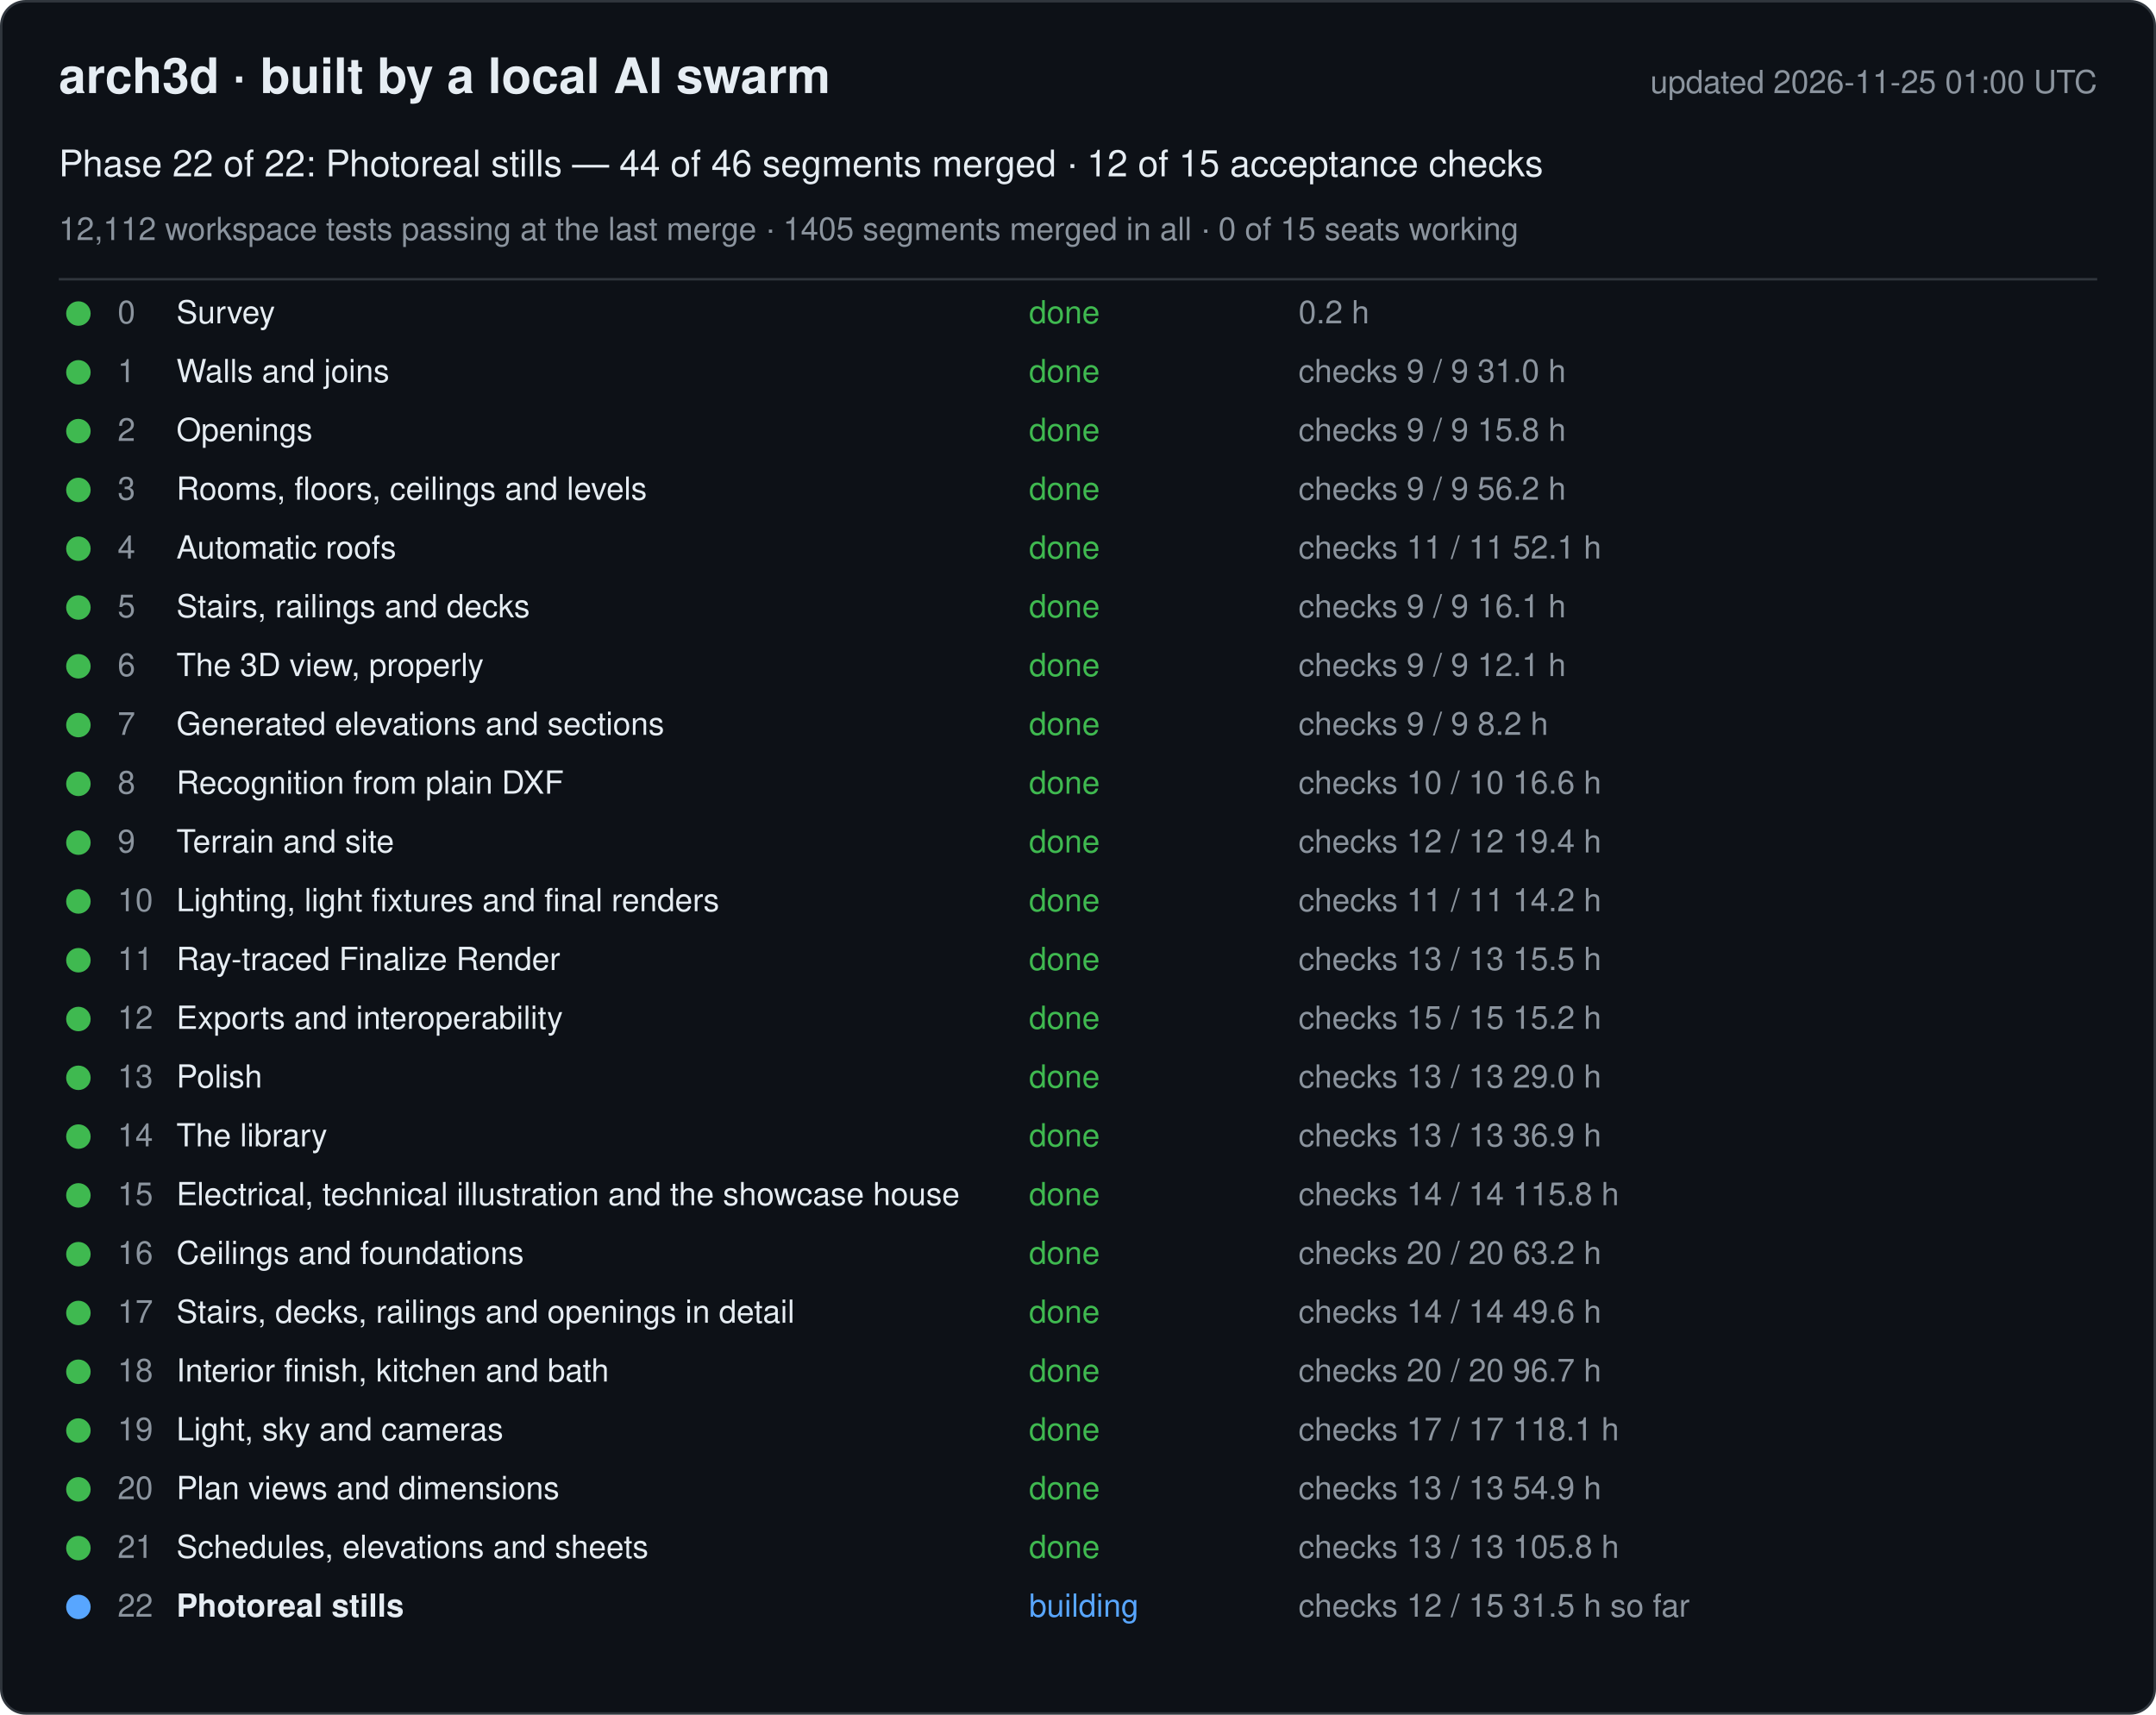
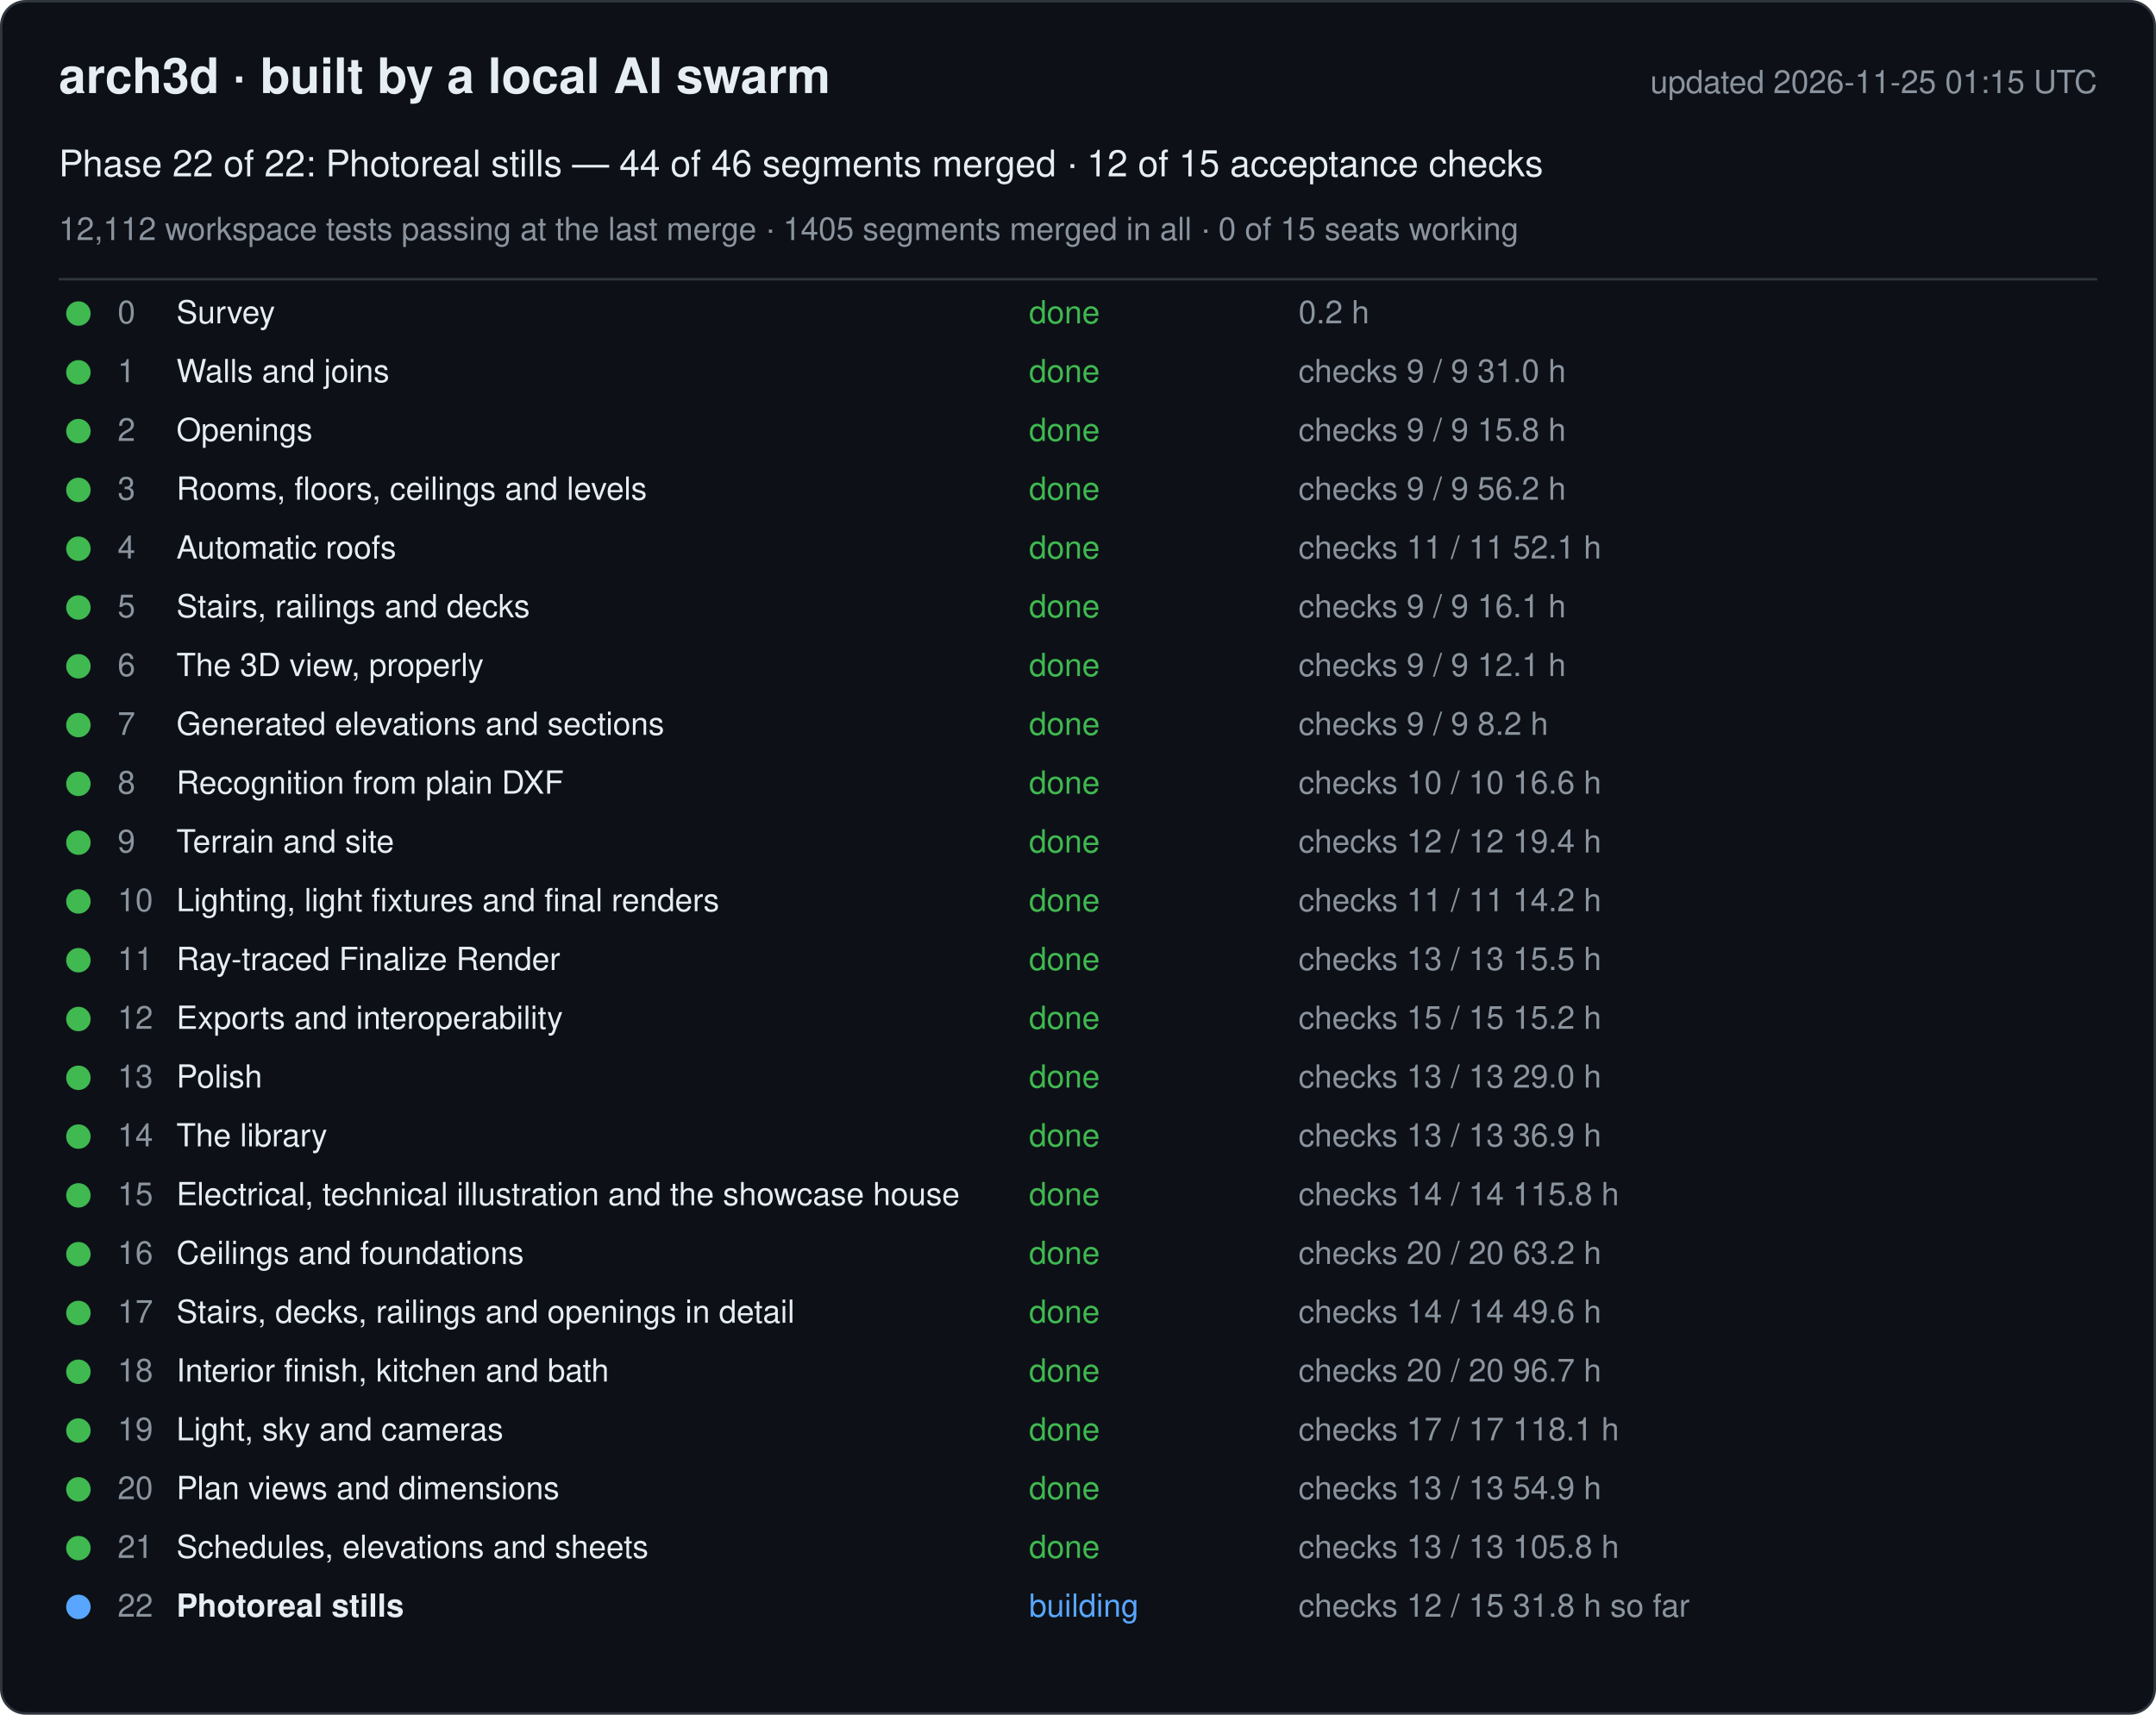
<svg xmlns="http://www.w3.org/2000/svg" width="880" height="700" viewBox="0 0 880 700" font-family="-apple-system, Segoe UI, Helvetica, Arial, sans-serif">
  <rect x="0.5" y="0.5" width="879" height="699" rx="10" fill="#0d1117" stroke="#30363d" />
  <text x="24" y="38" font-size="20" font-weight="600" fill="#e6edf3">arch3d · built by a local AI swarm</text>
-   <text x="856" y="38" font-size="13" fill="#8b949e" text-anchor="end">updated 2026-11-25 01:00 UTC</text>
+   <text x="856" y="38" font-size="13" fill="#8b949e" text-anchor="end">updated 2026-11-25 01:15 UTC</text>
  <text x="24" y="72" font-size="15" fill="#e6edf3">Phase 22 of 22: Photoreal stills — 44 of 46 segments merged · 12 of 15 acceptance checks</text>
  <text x="24" y="98" font-size="13" fill="#8b949e">12,112 workspace tests passing at the last merge · 1405 segments merged in all · 0 of 15 seats working</text>
  <line x1="24" y1="114" x2="856" y2="114" stroke="#30363d" />
  <g data-phase="0">
    <circle cx="32" cy="128" r="5" fill="#3fb950" />
    <text x="48" y="132" font-size="13" fill="#8b949e">0</text>
    <text x="72" y="132" font-size="13" fill="#e6edf3">Survey</text>
    <text x="420" y="132" font-size="13" fill="#3fb950">done</text>
    <text x="530" y="132" font-size="13" fill="#8b949e">0.2 h</text>
  </g>
  <g data-phase="1">
    <circle cx="32" cy="152" r="5" fill="#3fb950" />
    <text x="48" y="156" font-size="13" fill="#8b949e">1</text>
    <text x="72" y="156" font-size="13" fill="#e6edf3">Walls and joins</text>
    <text x="420" y="156" font-size="13" fill="#3fb950">done</text>
    <text x="530" y="156" font-size="13" fill="#8b949e">checks 9 / 9   31.0 h</text>
  </g>
  <g data-phase="2">
    <circle cx="32" cy="176" r="5" fill="#3fb950" />
    <text x="48" y="180" font-size="13" fill="#8b949e">2</text>
    <text x="72" y="180" font-size="13" fill="#e6edf3">Openings</text>
    <text x="420" y="180" font-size="13" fill="#3fb950">done</text>
    <text x="530" y="180" font-size="13" fill="#8b949e">checks 9 / 9   15.8 h</text>
  </g>
  <g data-phase="3">
    <circle cx="32" cy="200" r="5" fill="#3fb950" />
    <text x="48" y="204" font-size="13" fill="#8b949e">3</text>
    <text x="72" y="204" font-size="13" fill="#e6edf3">Rooms, floors, ceilings and levels</text>
    <text x="420" y="204" font-size="13" fill="#3fb950">done</text>
    <text x="530" y="204" font-size="13" fill="#8b949e">checks 9 / 9   56.2 h</text>
  </g>
  <g data-phase="4">
    <circle cx="32" cy="224" r="5" fill="#3fb950" />
    <text x="48" y="228" font-size="13" fill="#8b949e">4</text>
    <text x="72" y="228" font-size="13" fill="#e6edf3">Automatic roofs</text>
    <text x="420" y="228" font-size="13" fill="#3fb950">done</text>
    <text x="530" y="228" font-size="13" fill="#8b949e">checks 11 / 11   52.1 h</text>
  </g>
  <g data-phase="5">
    <circle cx="32" cy="248" r="5" fill="#3fb950" />
    <text x="48" y="252" font-size="13" fill="#8b949e">5</text>
    <text x="72" y="252" font-size="13" fill="#e6edf3">Stairs, railings and decks</text>
    <text x="420" y="252" font-size="13" fill="#3fb950">done</text>
    <text x="530" y="252" font-size="13" fill="#8b949e">checks 9 / 9   16.1 h</text>
  </g>
  <g data-phase="6">
    <circle cx="32" cy="272" r="5" fill="#3fb950" />
    <text x="48" y="276" font-size="13" fill="#8b949e">6</text>
    <text x="72" y="276" font-size="13" fill="#e6edf3">The 3D view, properly</text>
    <text x="420" y="276" font-size="13" fill="#3fb950">done</text>
    <text x="530" y="276" font-size="13" fill="#8b949e">checks 9 / 9   12.1 h</text>
  </g>
  <g data-phase="7">
    <circle cx="32" cy="296" r="5" fill="#3fb950" />
    <text x="48" y="300" font-size="13" fill="#8b949e">7</text>
    <text x="72" y="300" font-size="13" fill="#e6edf3">Generated elevations and sections</text>
    <text x="420" y="300" font-size="13" fill="#3fb950">done</text>
    <text x="530" y="300" font-size="13" fill="#8b949e">checks 9 / 9   8.2 h</text>
  </g>
  <g data-phase="8">
    <circle cx="32" cy="320" r="5" fill="#3fb950" />
    <text x="48" y="324" font-size="13" fill="#8b949e">8</text>
    <text x="72" y="324" font-size="13" fill="#e6edf3">Recognition from plain DXF</text>
    <text x="420" y="324" font-size="13" fill="#3fb950">done</text>
    <text x="530" y="324" font-size="13" fill="#8b949e">checks 10 / 10   16.6 h</text>
  </g>
  <g data-phase="9">
    <circle cx="32" cy="344" r="5" fill="#3fb950" />
    <text x="48" y="348" font-size="13" fill="#8b949e">9</text>
    <text x="72" y="348" font-size="13" fill="#e6edf3">Terrain and site</text>
    <text x="420" y="348" font-size="13" fill="#3fb950">done</text>
    <text x="530" y="348" font-size="13" fill="#8b949e">checks 12 / 12   19.4 h</text>
  </g>
  <g data-phase="10">
    <circle cx="32" cy="368" r="5" fill="#3fb950" />
    <text x="48" y="372" font-size="13" fill="#8b949e">10</text>
    <text x="72" y="372" font-size="13" fill="#e6edf3">Lighting, light fixtures and final renders</text>
    <text x="420" y="372" font-size="13" fill="#3fb950">done</text>
    <text x="530" y="372" font-size="13" fill="#8b949e">checks 11 / 11   14.2 h</text>
  </g>
  <g data-phase="11">
    <circle cx="32" cy="392" r="5" fill="#3fb950" />
    <text x="48" y="396" font-size="13" fill="#8b949e">11</text>
    <text x="72" y="396" font-size="13" fill="#e6edf3">Ray-traced Finalize Render</text>
    <text x="420" y="396" font-size="13" fill="#3fb950">done</text>
    <text x="530" y="396" font-size="13" fill="#8b949e">checks 13 / 13   15.5 h</text>
  </g>
  <g data-phase="12">
    <circle cx="32" cy="416" r="5" fill="#3fb950" />
    <text x="48" y="420" font-size="13" fill="#8b949e">12</text>
    <text x="72" y="420" font-size="13" fill="#e6edf3">Exports and interoperability</text>
    <text x="420" y="420" font-size="13" fill="#3fb950">done</text>
    <text x="530" y="420" font-size="13" fill="#8b949e">checks 15 / 15   15.2 h</text>
  </g>
  <g data-phase="13">
    <circle cx="32" cy="440" r="5" fill="#3fb950" />
    <text x="48" y="444" font-size="13" fill="#8b949e">13</text>
    <text x="72" y="444" font-size="13" fill="#e6edf3">Polish</text>
    <text x="420" y="444" font-size="13" fill="#3fb950">done</text>
    <text x="530" y="444" font-size="13" fill="#8b949e">checks 13 / 13   29.0 h</text>
  </g>
  <g data-phase="14">
    <circle cx="32" cy="464" r="5" fill="#3fb950" />
    <text x="48" y="468" font-size="13" fill="#8b949e">14</text>
    <text x="72" y="468" font-size="13" fill="#e6edf3">The library</text>
    <text x="420" y="468" font-size="13" fill="#3fb950">done</text>
    <text x="530" y="468" font-size="13" fill="#8b949e">checks 13 / 13   36.9 h</text>
  </g>
  <g data-phase="15">
    <circle cx="32" cy="488" r="5" fill="#3fb950" />
    <text x="48" y="492" font-size="13" fill="#8b949e">15</text>
    <text x="72" y="492" font-size="13" fill="#e6edf3">Electrical, technical illustration and the showcase house</text>
    <text x="420" y="492" font-size="13" fill="#3fb950">done</text>
    <text x="530" y="492" font-size="13" fill="#8b949e">checks 14 / 14   115.8 h</text>
  </g>
  <g data-phase="16">
    <circle cx="32" cy="512" r="5" fill="#3fb950" />
    <text x="48" y="516" font-size="13" fill="#8b949e">16</text>
    <text x="72" y="516" font-size="13" fill="#e6edf3">Ceilings and foundations</text>
    <text x="420" y="516" font-size="13" fill="#3fb950">done</text>
    <text x="530" y="516" font-size="13" fill="#8b949e">checks 20 / 20   63.2 h</text>
  </g>
  <g data-phase="17">
    <circle cx="32" cy="536" r="5" fill="#3fb950" />
    <text x="48" y="540" font-size="13" fill="#8b949e">17</text>
    <text x="72" y="540" font-size="13" fill="#e6edf3">Stairs, decks, railings and openings in detail</text>
    <text x="420" y="540" font-size="13" fill="#3fb950">done</text>
    <text x="530" y="540" font-size="13" fill="#8b949e">checks 14 / 14   49.6 h</text>
  </g>
  <g data-phase="18">
    <circle cx="32" cy="560" r="5" fill="#3fb950" />
    <text x="48" y="564" font-size="13" fill="#8b949e">18</text>
    <text x="72" y="564" font-size="13" fill="#e6edf3">Interior finish, kitchen and bath</text>
    <text x="420" y="564" font-size="13" fill="#3fb950">done</text>
    <text x="530" y="564" font-size="13" fill="#8b949e">checks 20 / 20   96.7 h</text>
  </g>
  <g data-phase="19">
    <circle cx="32" cy="584" r="5" fill="#3fb950" />
    <text x="48" y="588" font-size="13" fill="#8b949e">19</text>
    <text x="72" y="588" font-size="13" fill="#e6edf3">Light, sky and cameras</text>
    <text x="420" y="588" font-size="13" fill="#3fb950">done</text>
    <text x="530" y="588" font-size="13" fill="#8b949e">checks 17 / 17   118.1 h</text>
  </g>
  <g data-phase="20">
    <circle cx="32" cy="608" r="5" fill="#3fb950" />
    <text x="48" y="612" font-size="13" fill="#8b949e">20</text>
    <text x="72" y="612" font-size="13" fill="#e6edf3">Plan views and dimensions</text>
    <text x="420" y="612" font-size="13" fill="#3fb950">done</text>
    <text x="530" y="612" font-size="13" fill="#8b949e">checks 13 / 13   54.9 h</text>
  </g>
  <g data-phase="21">
    <circle cx="32" cy="632" r="5" fill="#3fb950" />
    <text x="48" y="636" font-size="13" fill="#8b949e">21</text>
    <text x="72" y="636" font-size="13" fill="#e6edf3">Schedules, elevations and sheets</text>
    <text x="420" y="636" font-size="13" fill="#3fb950">done</text>
    <text x="530" y="636" font-size="13" fill="#8b949e">checks 13 / 13   105.8 h</text>
  </g>
  <g data-phase="22">
    <circle cx="32" cy="656" r="5" fill="#58a6ff" />
    <text x="48" y="660" font-size="13" fill="#8b949e">22</text>
    <text x="72" y="660" font-size="13" fill="#e6edf3" font-weight="600">Photoreal stills</text>
    <text x="420" y="660" font-size="13" fill="#58a6ff">building</text>
-     <text x="530" y="660" font-size="13" fill="#8b949e">checks 12 / 15   31.5 h so far</text>
+     <text x="530" y="660" font-size="13" fill="#8b949e">checks 12 / 15   31.8 h so far</text>
  </g>
</svg>
